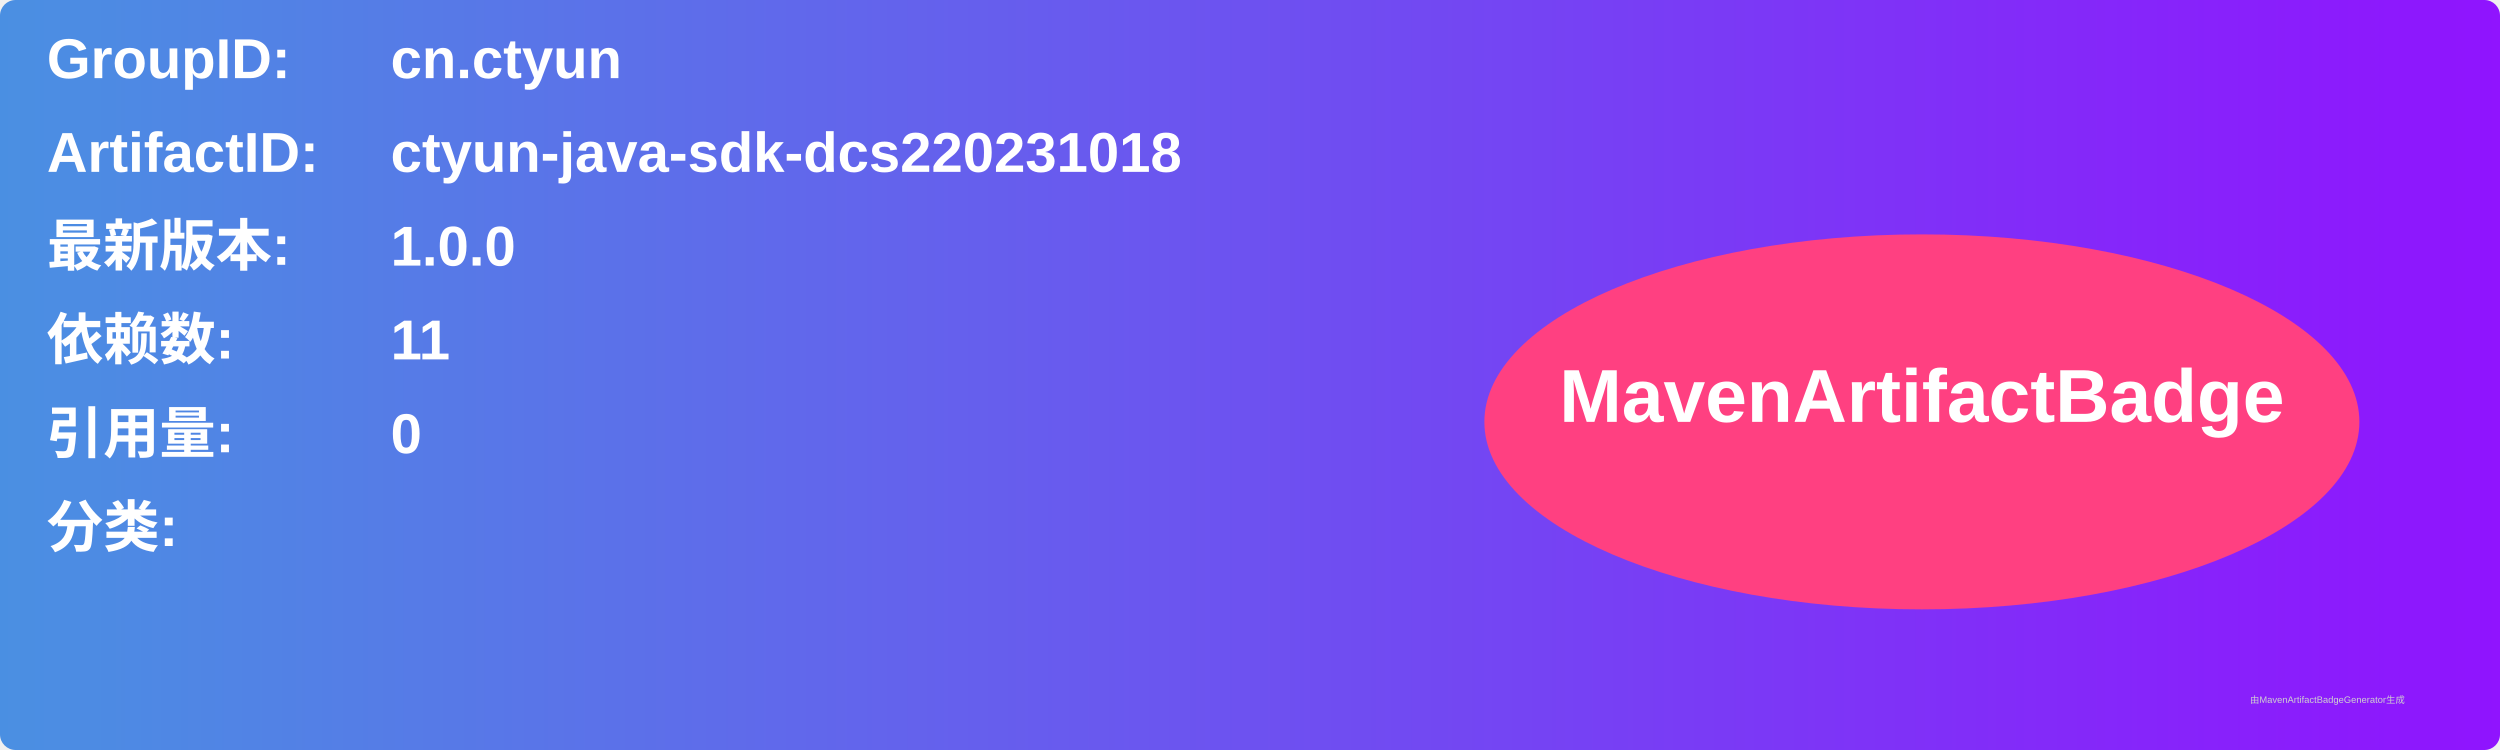
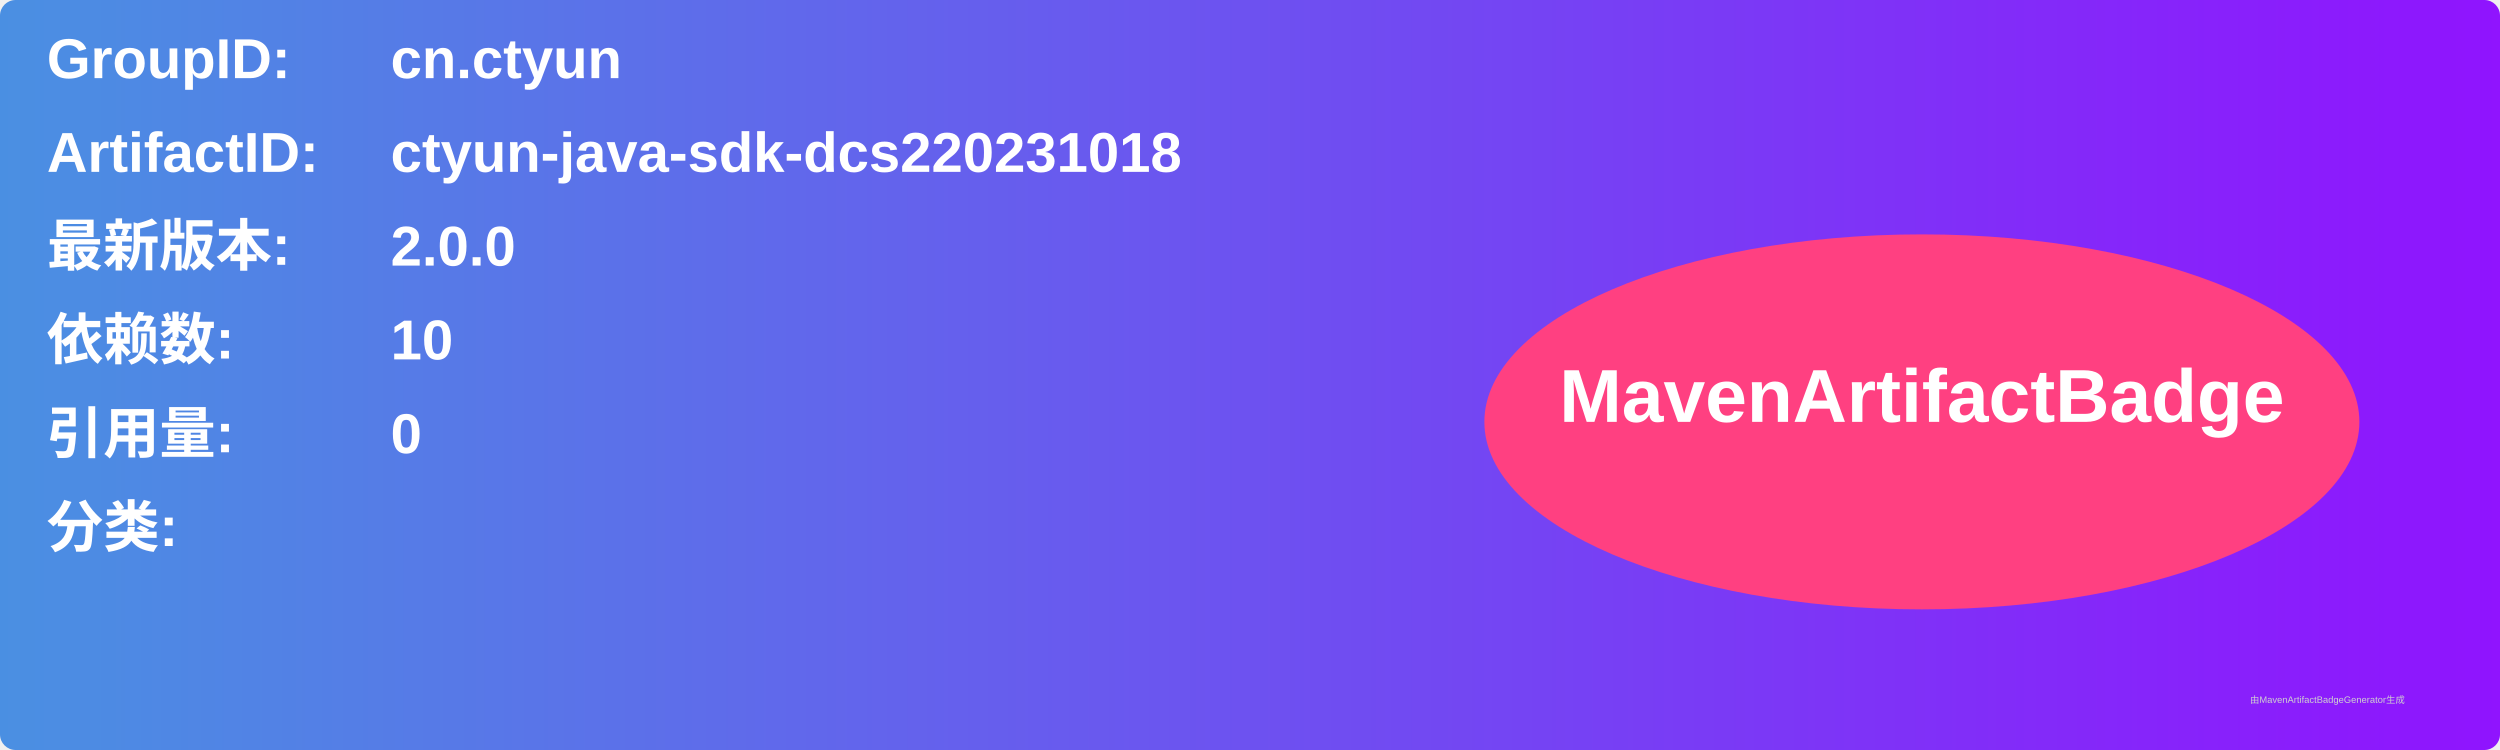
<svg xmlns="http://www.w3.org/2000/svg" width="800" height="240" viewBox="0 0 800 240">
  <linearGradient id="grad" x1="0%" y1="0%" x2="100%" y2="0%">
    <stop offset="0%" stop-color="#4a90e2" />
    <stop offset="100%" stop-color="#9013fe" />
  </linearGradient>
  <rect width="100%" height="100%" rx="5" ry="5" fill="url(#grad)" />
  <g transform="translate(15, 15)">
    <text x="0" y="10" font-family="Arial" font-size="18" fill="white" font-weight="bold" width="260">GroupID:</text>
    <text x="110" y="10" font-family="Arial" font-size="18" fill="white" font-weight="bold" width="460">cn.ctyun</text>
    <text x="0" y="40" font-family="Arial" font-size="18" fill="white" font-weight="bold" width="260">ArtifactID:</text>
    <text x="110" y="40" font-family="Arial" font-size="18" fill="white" font-weight="bold" width="460">ctyun-java-sdk-dcs220231018</text>
    <text x="0" y="70" font-family="Arial" font-size="18" fill="white" font-weight="bold">最新版本:</text>
    <text x="110" y="70" font-family="Arial" font-size="18" fill="white" font-weight="bold">
-       <tspan font-weight="bold">1.0.0</tspan>
+       <tspan font-weight="bold">2.0.0</tspan>
    </text>
    <text x="0" y="100" font-family="Arial" font-size="18" fill="white" font-weight="bold">依赖数: </text>
    <text x="110" y="100" font-family="Arial" font-size="18" fill="white">
-       <tspan font-weight="bold">11</tspan>
+       <tspan font-weight="bold">10</tspan>
    </text>
    <text x="0" y="130" font-family="Arial" font-size="18" fill="white" font-weight="bold">引用量: </text>
    <text x="110" y="130" font-family="Arial" font-size="18" fill="white">
      <tspan font-weight="bold">0</tspan>
    </text>
    <text x="0" y="160" font-family="Arial" font-size="18" fill="white" font-weight="bold">分类:</text>
    <text x="10" y="190" font-family="Arial" font-size="10" fill="white">
      <tspan font-weight="bold" />
    </text>
    <ellipse cx="600" cy="120" rx="140" ry="60" fill="#ff4081" />
    <text x="600" y="120" text-anchor="middle" font-family="Arial" font-size="24" fill="white" font-weight="bold">MavenArtifactBadge</text>
  </g>
  <text x="720" y="225" font-family="Arial" font-size="3" fill="#d0d0d0">由MavenArtifactBadgeGenerator生成</text>
</svg>
